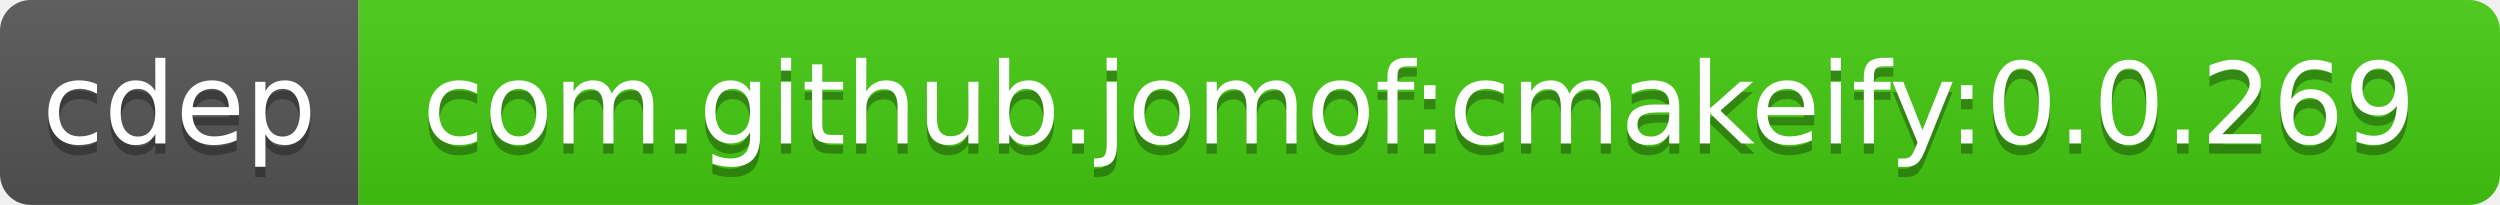
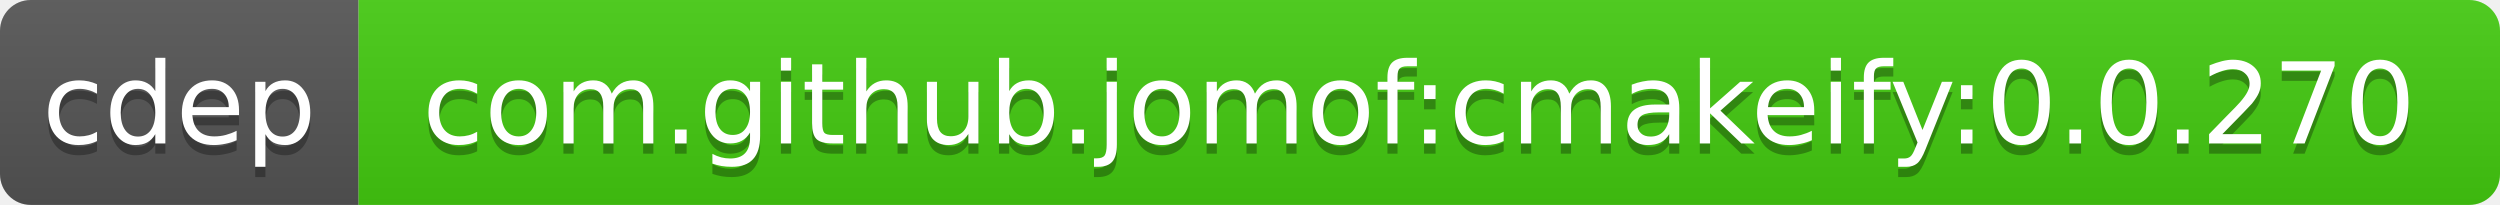
<svg xmlns="http://www.w3.org/2000/svg" width="244" height="20">
  <linearGradient id="b" x2="0" y2="100%">
    <stop offset="0" stop-color="#bbb" stop-opacity=".1" />
    <stop offset="1" stop-opacity=".1" />
  </linearGradient>
  <clipPath id="a">
    <rect width="244" height="20" rx="3" fill="#fff" />
  </clipPath>
  <g clip-path="url(#a)">
    <path fill="#555" d="M0 0h35v20H0z" />
    <path fill="#4c1" d="M35 0h209v20H35z" />
    <path fill="url(#b)" d="M0 0h244v20H0z" />
  </g>
  <g fill="#fff" text-anchor="middle" font-family="DejaVu Sans,Verdana,Geneva,sans-serif" font-size="11">
    <text x="17.5" y="15" fill="#010101" fill-opacity=".3">cdep</text>
    <text x="17.5" y="14">cdep</text>
-     <text x="138.5" y="15" fill="#010101" fill-opacity=".3">com.github.jomof:cmakeify:0.0.269</text>
-     <text x="138.5" y="14">com.github.jomof:cmakeify:0.0.269</text>
+     <text x="138.5" y="15" fill="#010101" fill-opacity=".3">com.github.jomof:cmakeify:0.0.270</text>
+     <text x="138.5" y="14">com.github.jomof:cmakeify:0.0.270</text>
  </g>
</svg>
